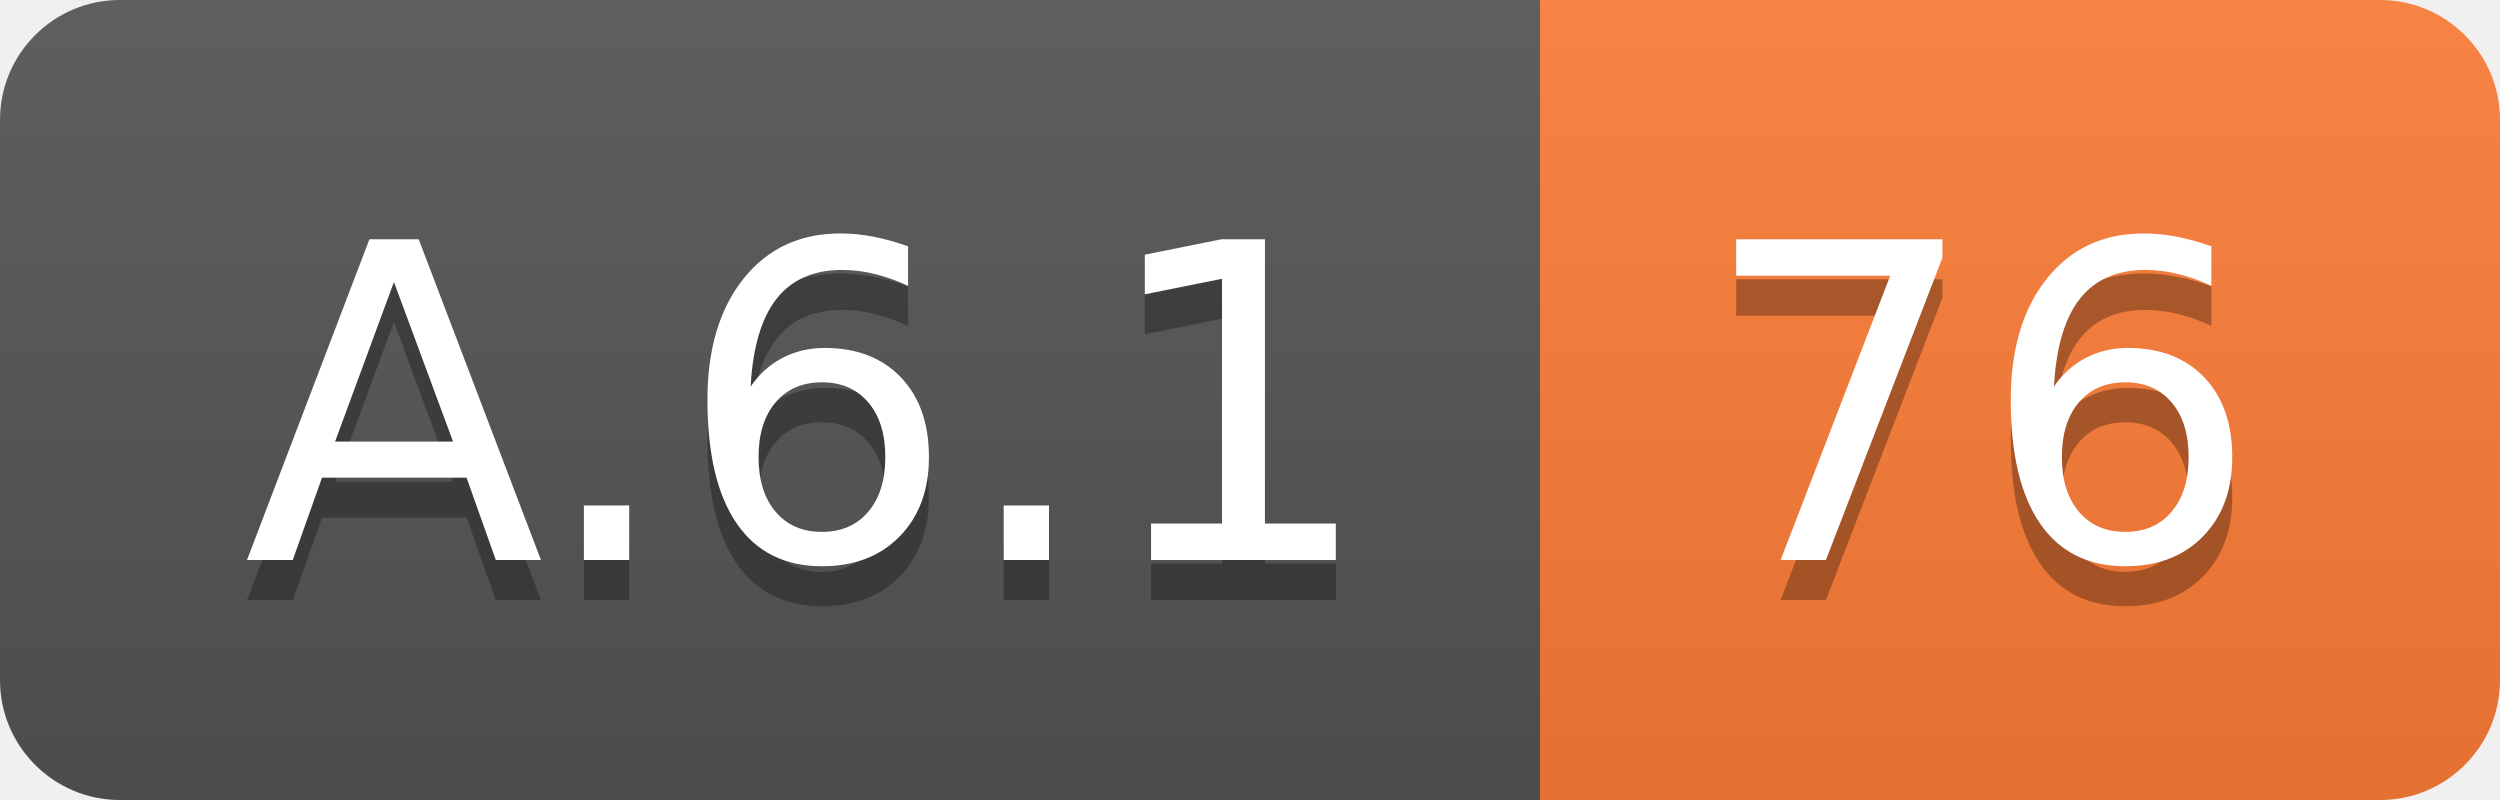
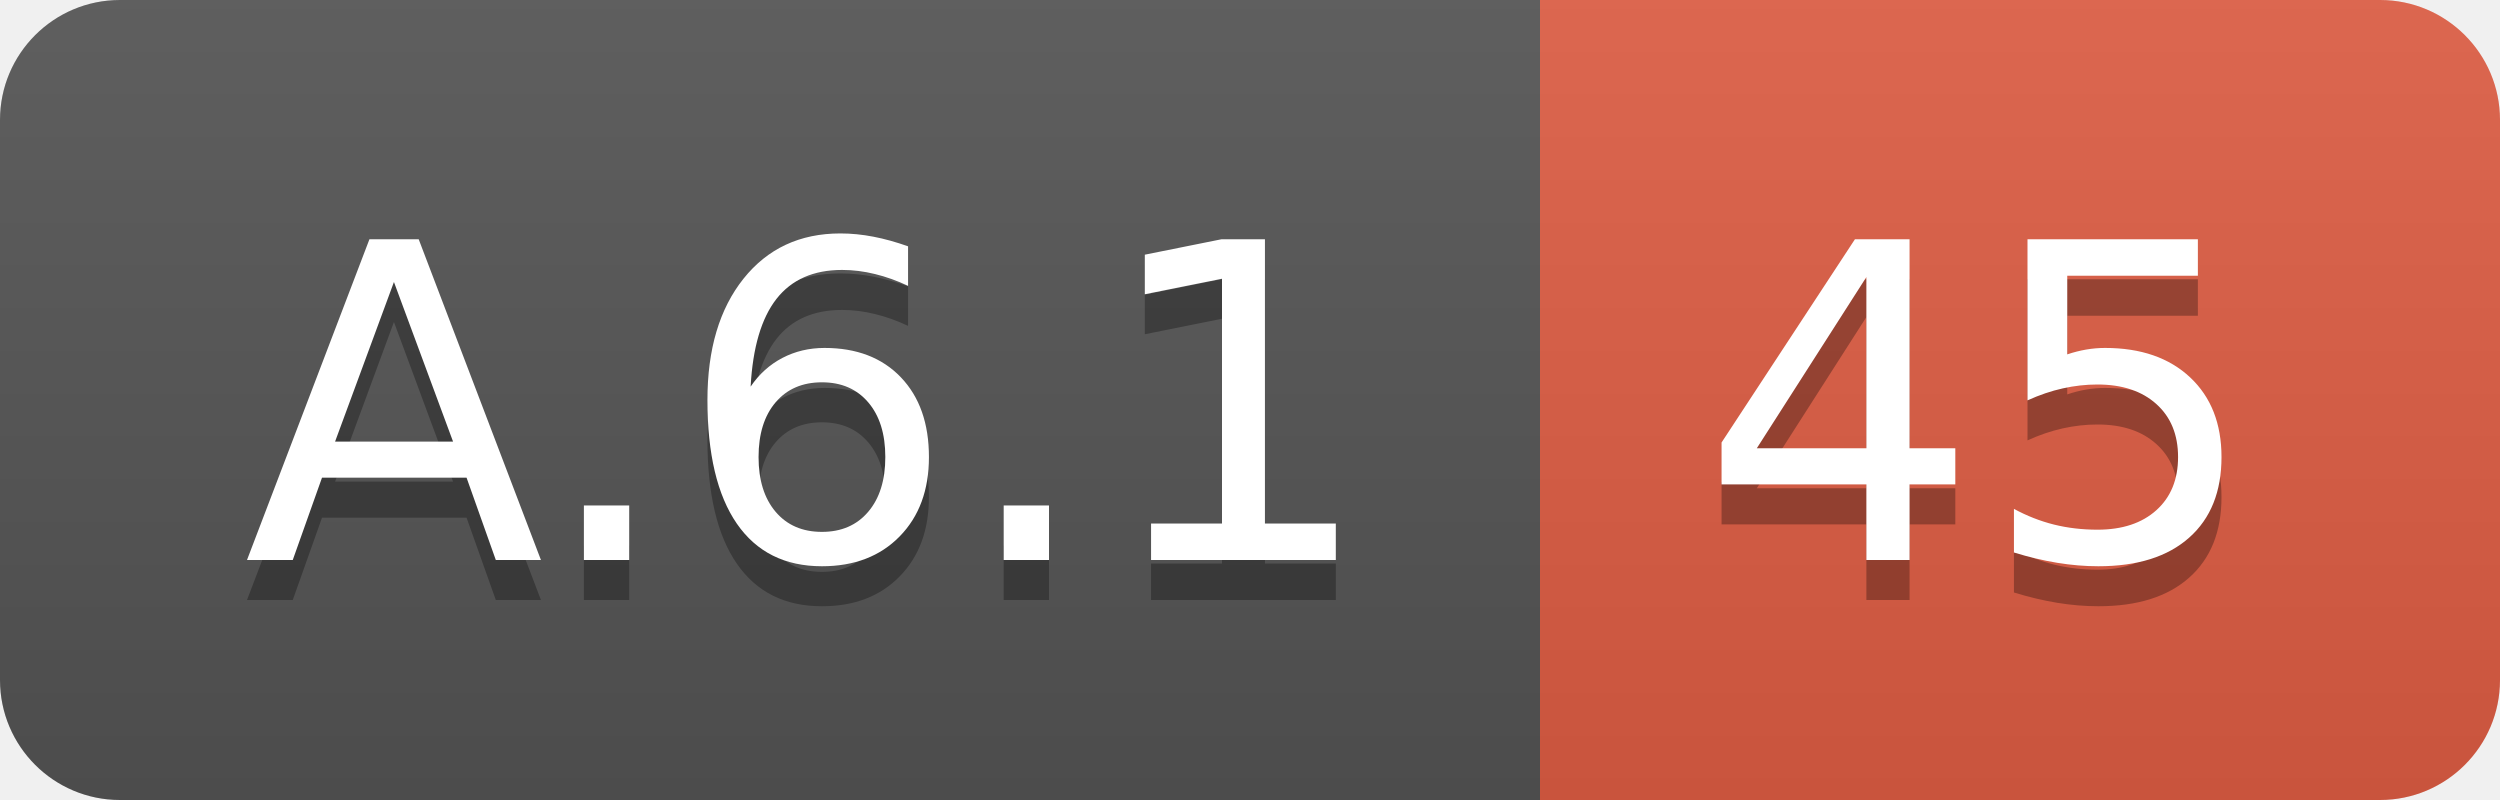
<svg xmlns="http://www.w3.org/2000/svg" width="62.5" height="20">
  <linearGradient id="smooth" x2="0" y2="100%">
    <stop offset="0" stop-color="#bbb" stop-opacity=".1" />
    <stop offset="1" stop-opacity=".1" />
  </linearGradient>
  <clipPath id="round">
    <rect width="62.5" height="20" rx="3" fill="#fff" />
  </clipPath>
  <g clip-path="url(#round)">
    <rect width="38.5" height="20" fill="#555" />
-     <rect x="38.5" width="24.0" height="20" fill="#fe7d37" />
+     <rect x="38.5" width="24.0" height="20" fill="#e05d44" />
    <rect width="62.5" height="20" fill="url(#smooth)" />
  </g>
  <g fill="#fff" text-anchor="middle" font-family="DejaVu Sans,Verdana,Geneva,sans-serif" font-size="110">
    <text x="202.5" y="150" fill="#010101" fill-opacity=".3" transform="scale(0.1)" textLength="285.0" lengthAdjust="spacing">A.6.1</text>
    <text x="202.5" y="140" transform="scale(0.1)" textLength="285.0" lengthAdjust="spacing">A.6.1</text>
-     <text x="495.0" y="150" fill="#010101" fill-opacity=".3" transform="scale(0.1)" textLength="140.0" lengthAdjust="spacing">76</text>
-     <text x="495.0" y="140" transform="scale(0.1)" textLength="140.0" lengthAdjust="spacing">76</text>
+     <text x="495.0" y="150" fill="#010101" fill-opacity=".3" transform="scale(0.1)" textLength="140.0" lengthAdjust="spacing">45</text>
+     <text x="495.0" y="140" transform="scale(0.1)" textLength="140.0" lengthAdjust="spacing">45</text>
  </g>
</svg>
